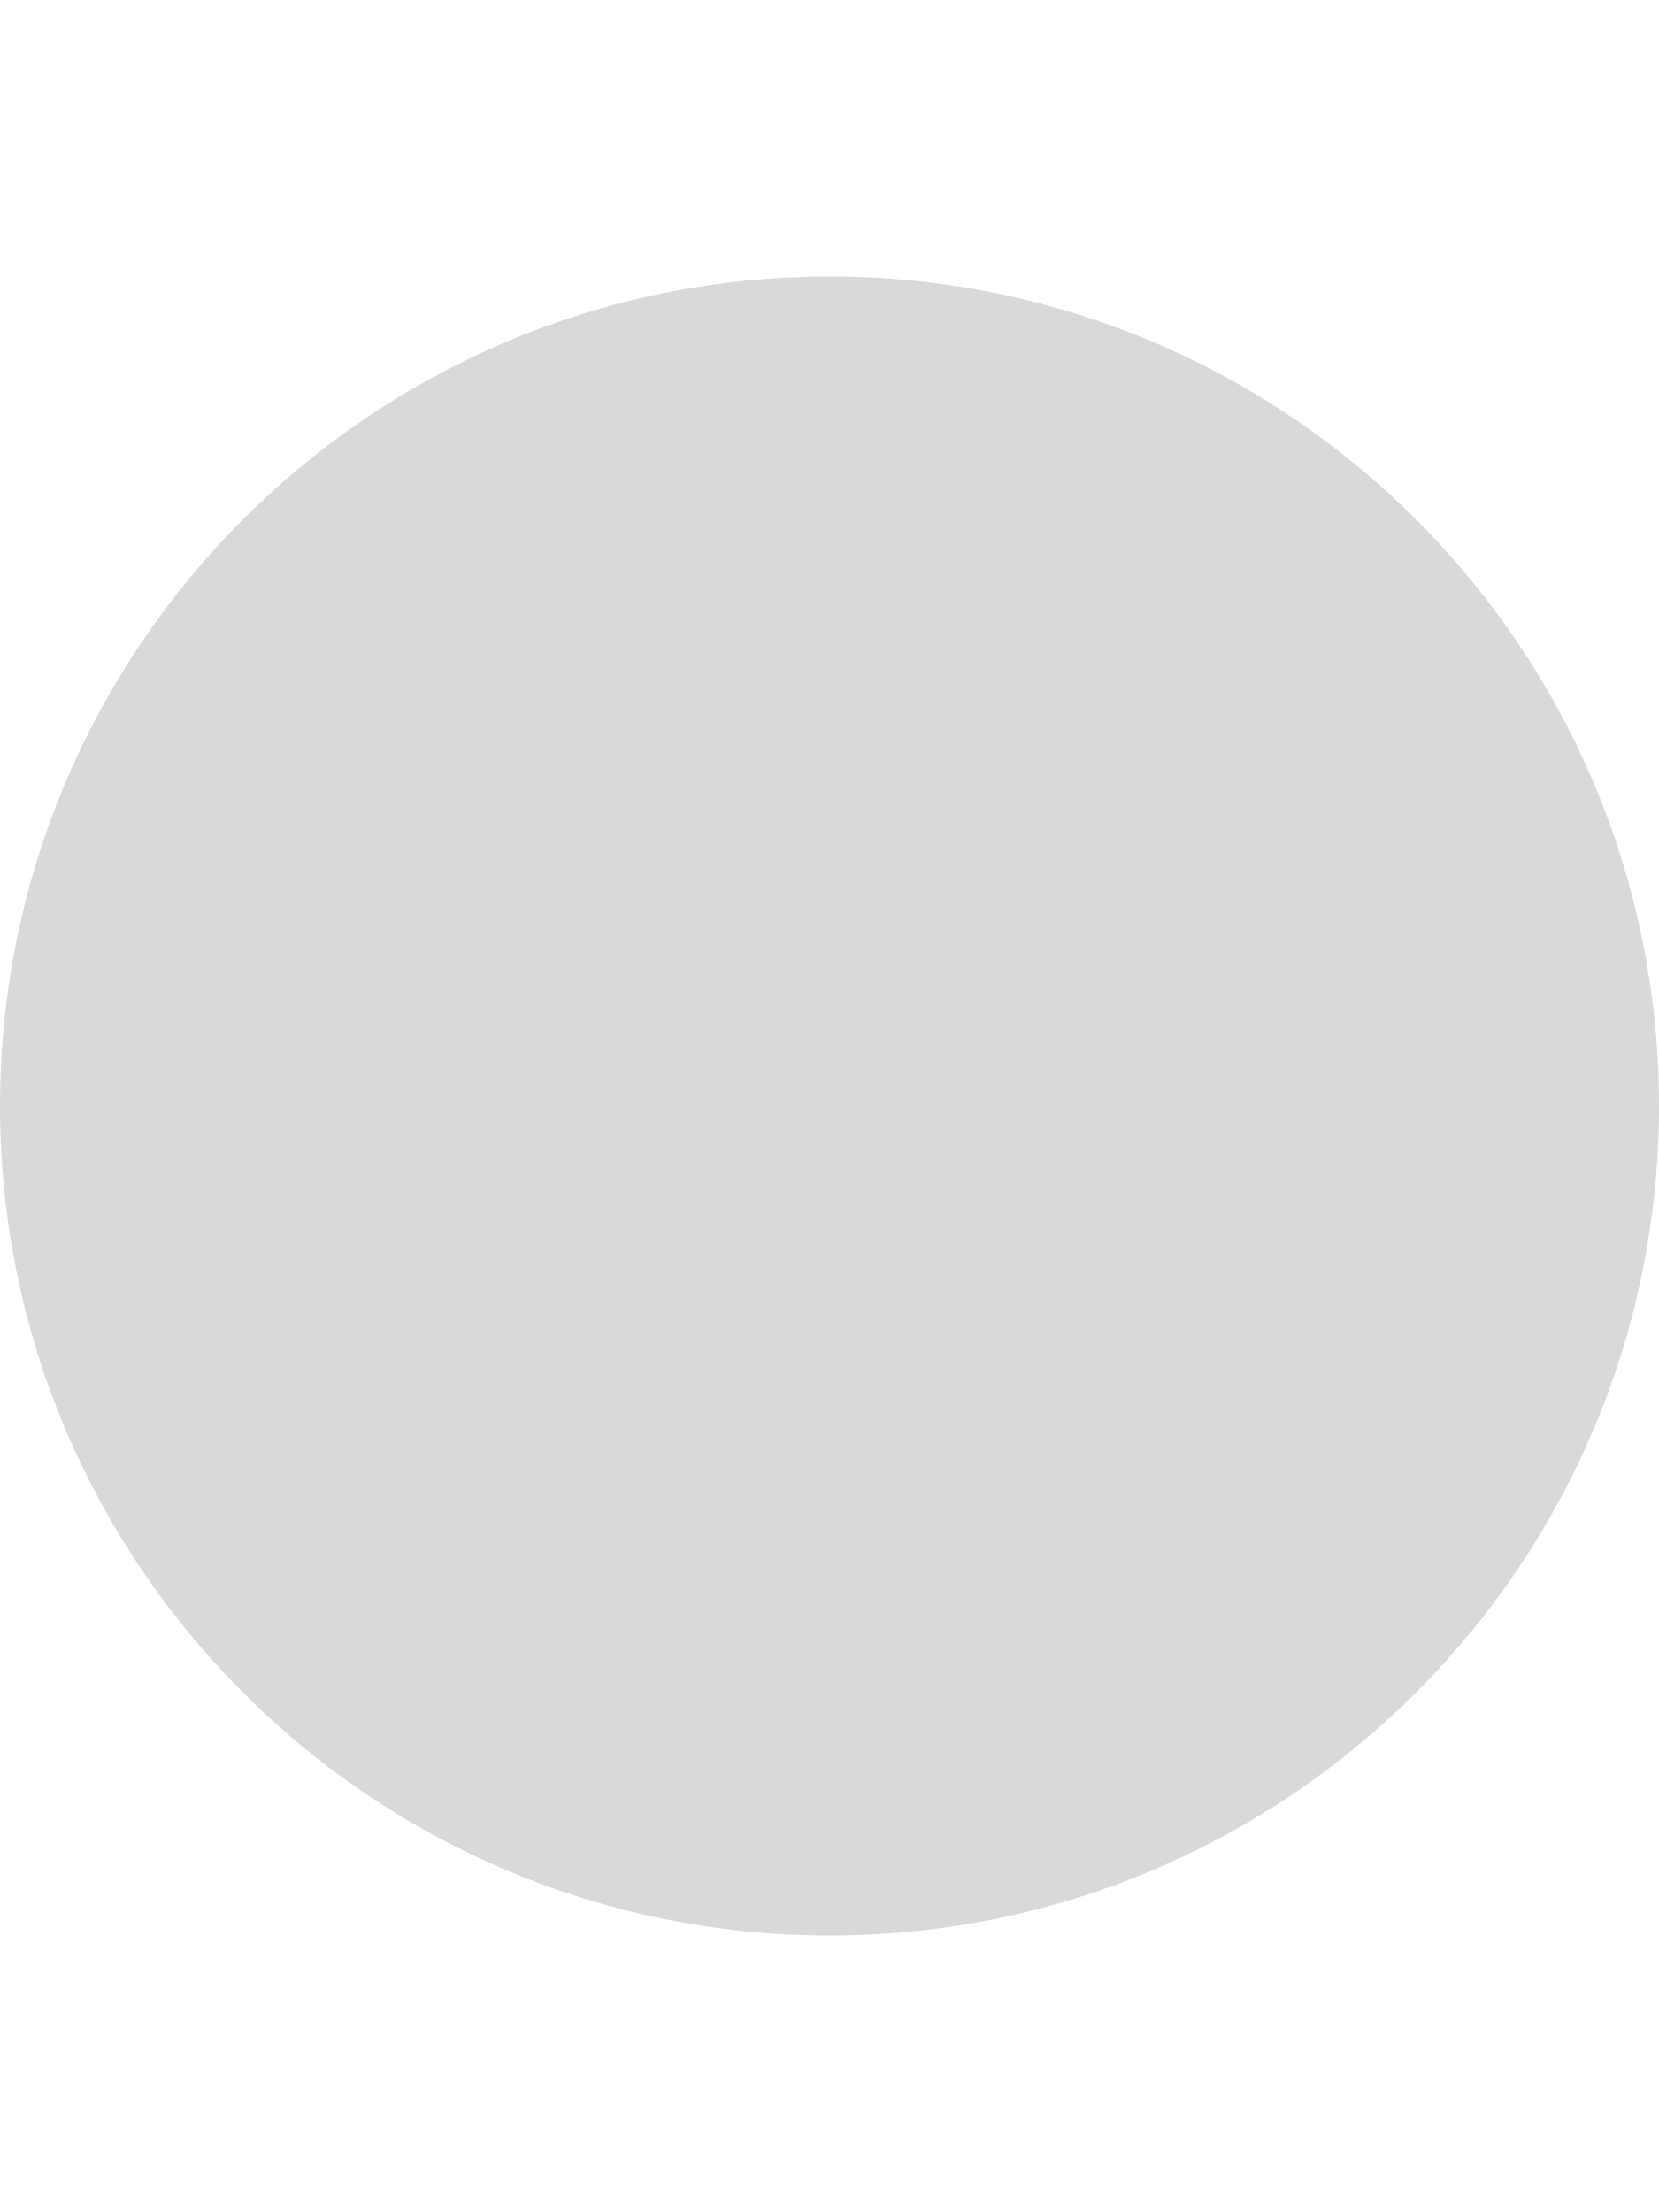
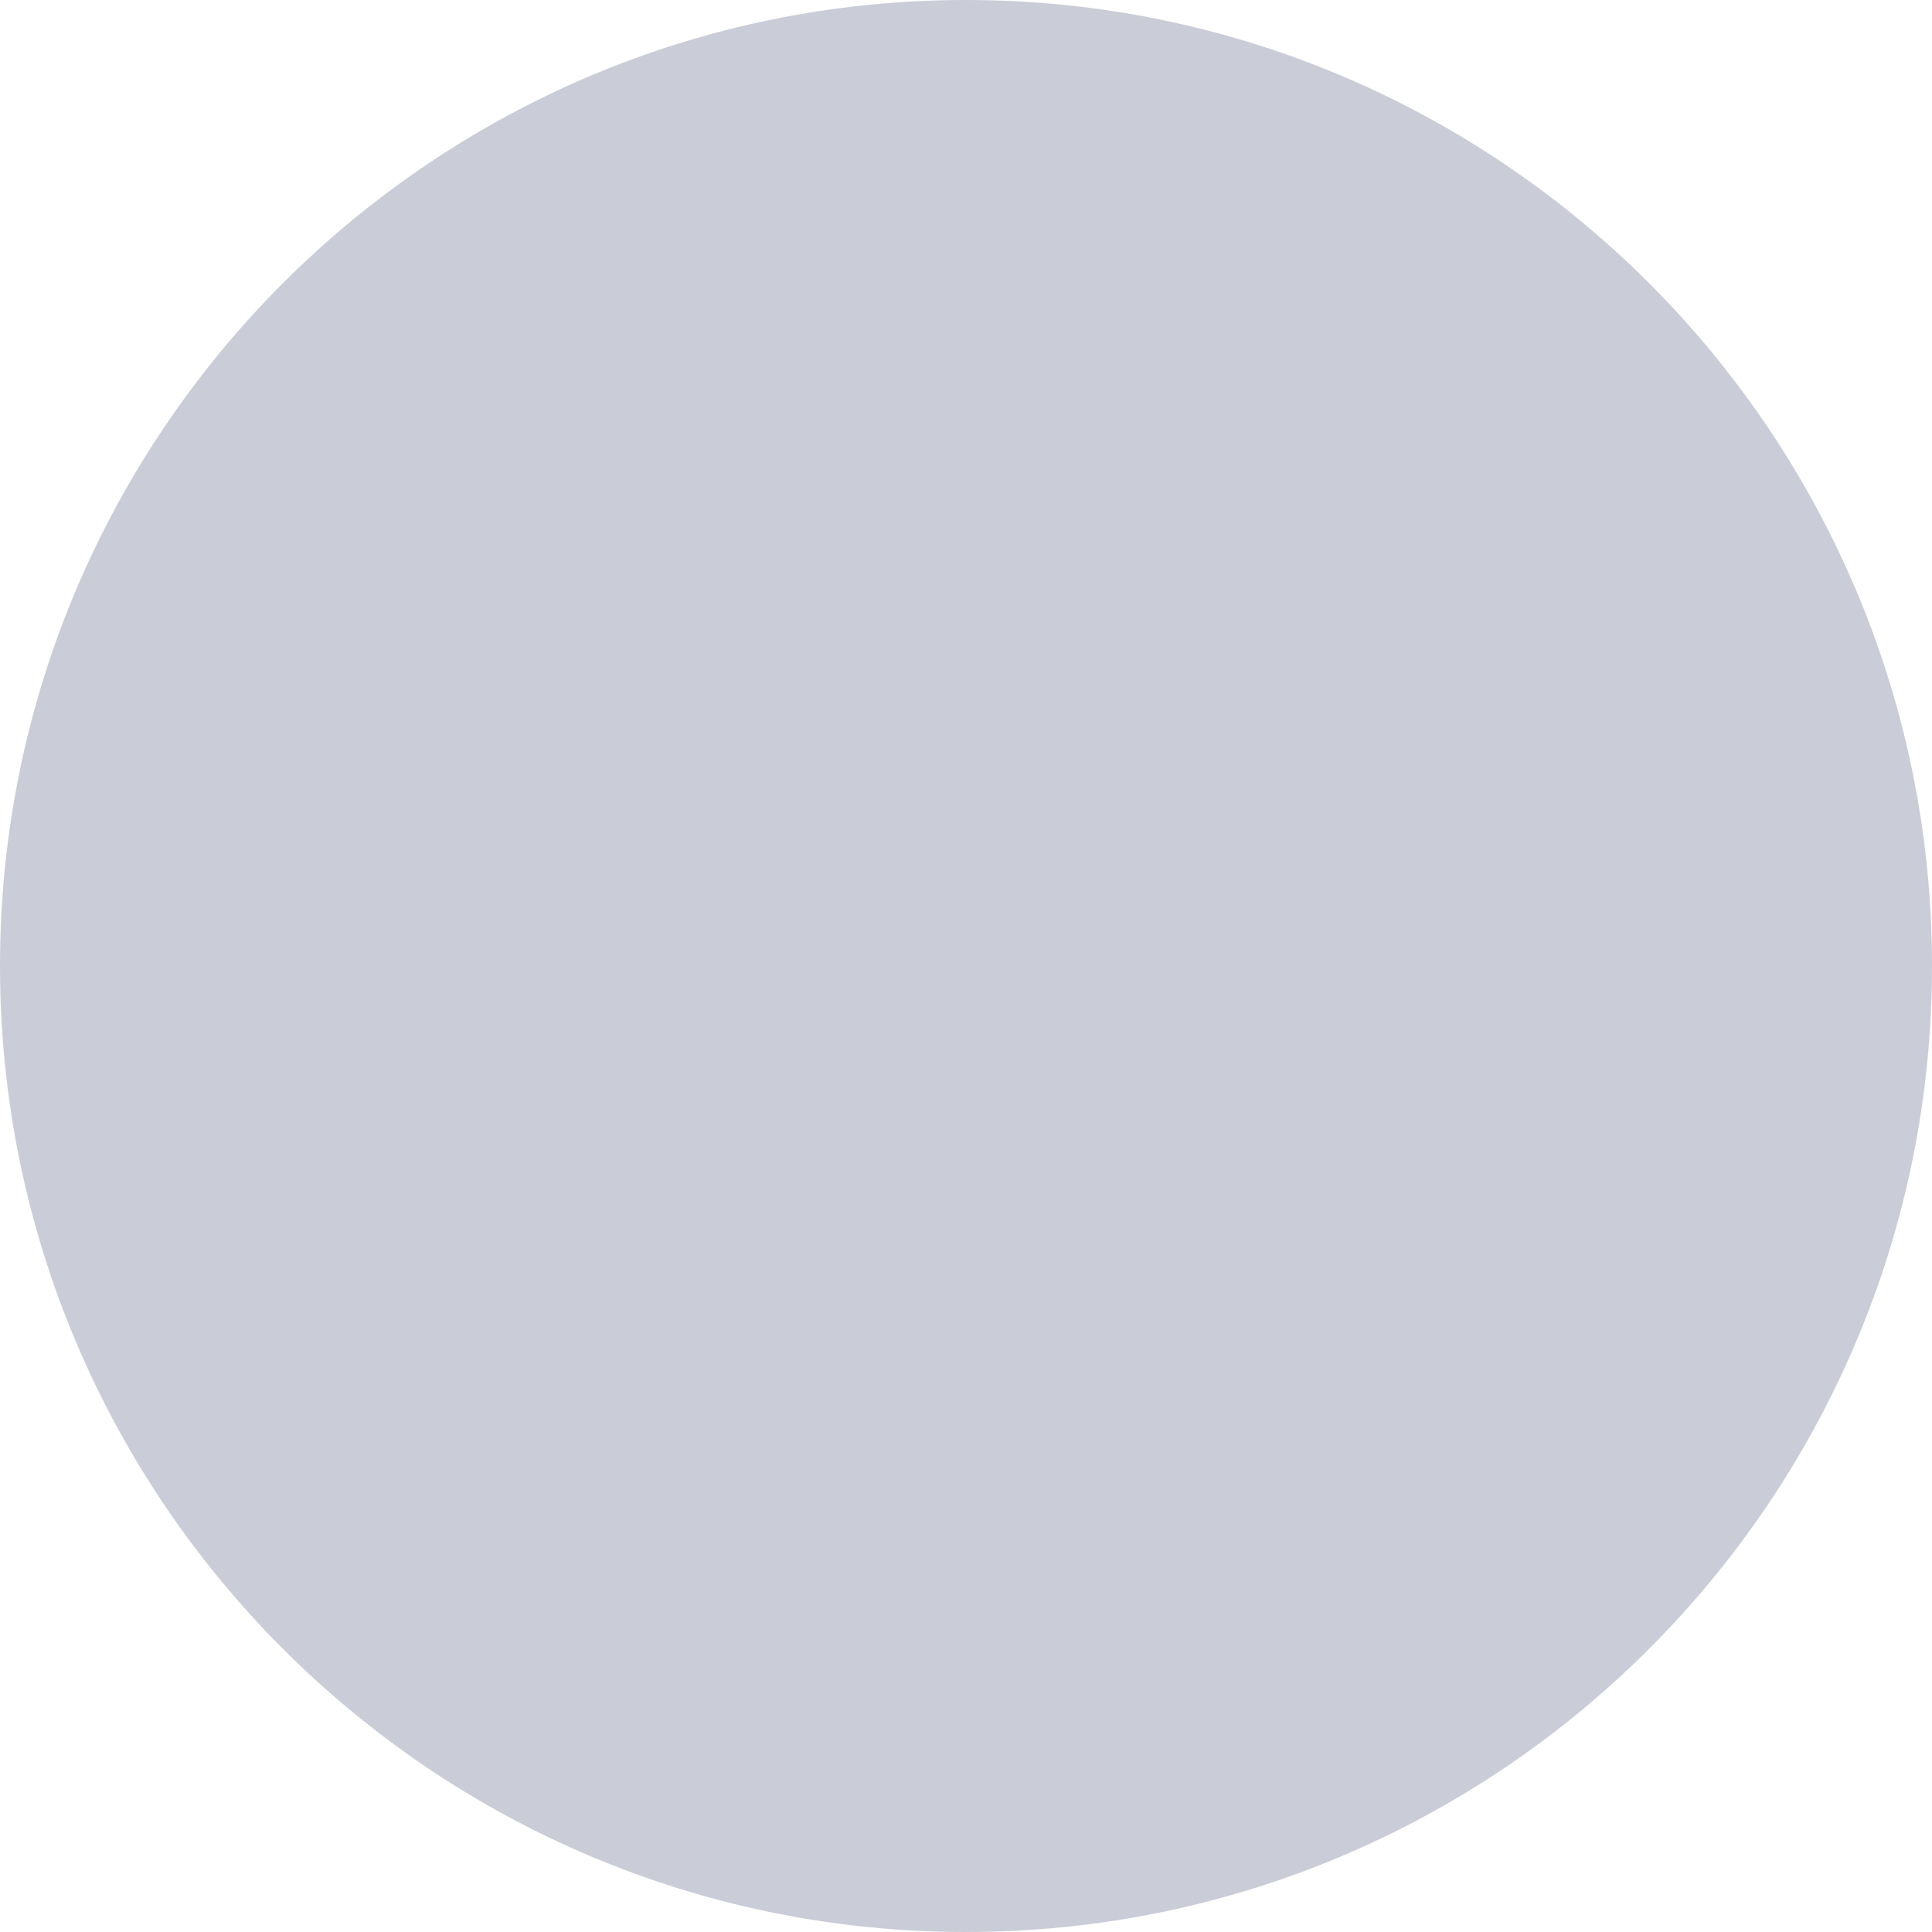
- <svg xmlns="http://www.w3.org/2000/svg" width="3" height="4" viewBox="0 0 3 4" fill="none">
-   <circle cx="1.5" cy="2" r="1.5" fill="#D9D9D9" />
+ <svg xmlns="http://www.w3.org/2000/svg" width="3" height="3" viewBox="0 0 3 3" fill="none">
+   <path d="M1.5 3C2.328 3 3 2.328 3 1.5C3 0.672 2.328 0 1.5 0C0.672 0 0 0.672 0 1.5C0 2.328 0.672 3 1.5 3Z" fill="#CACCD8" />
</svg>
